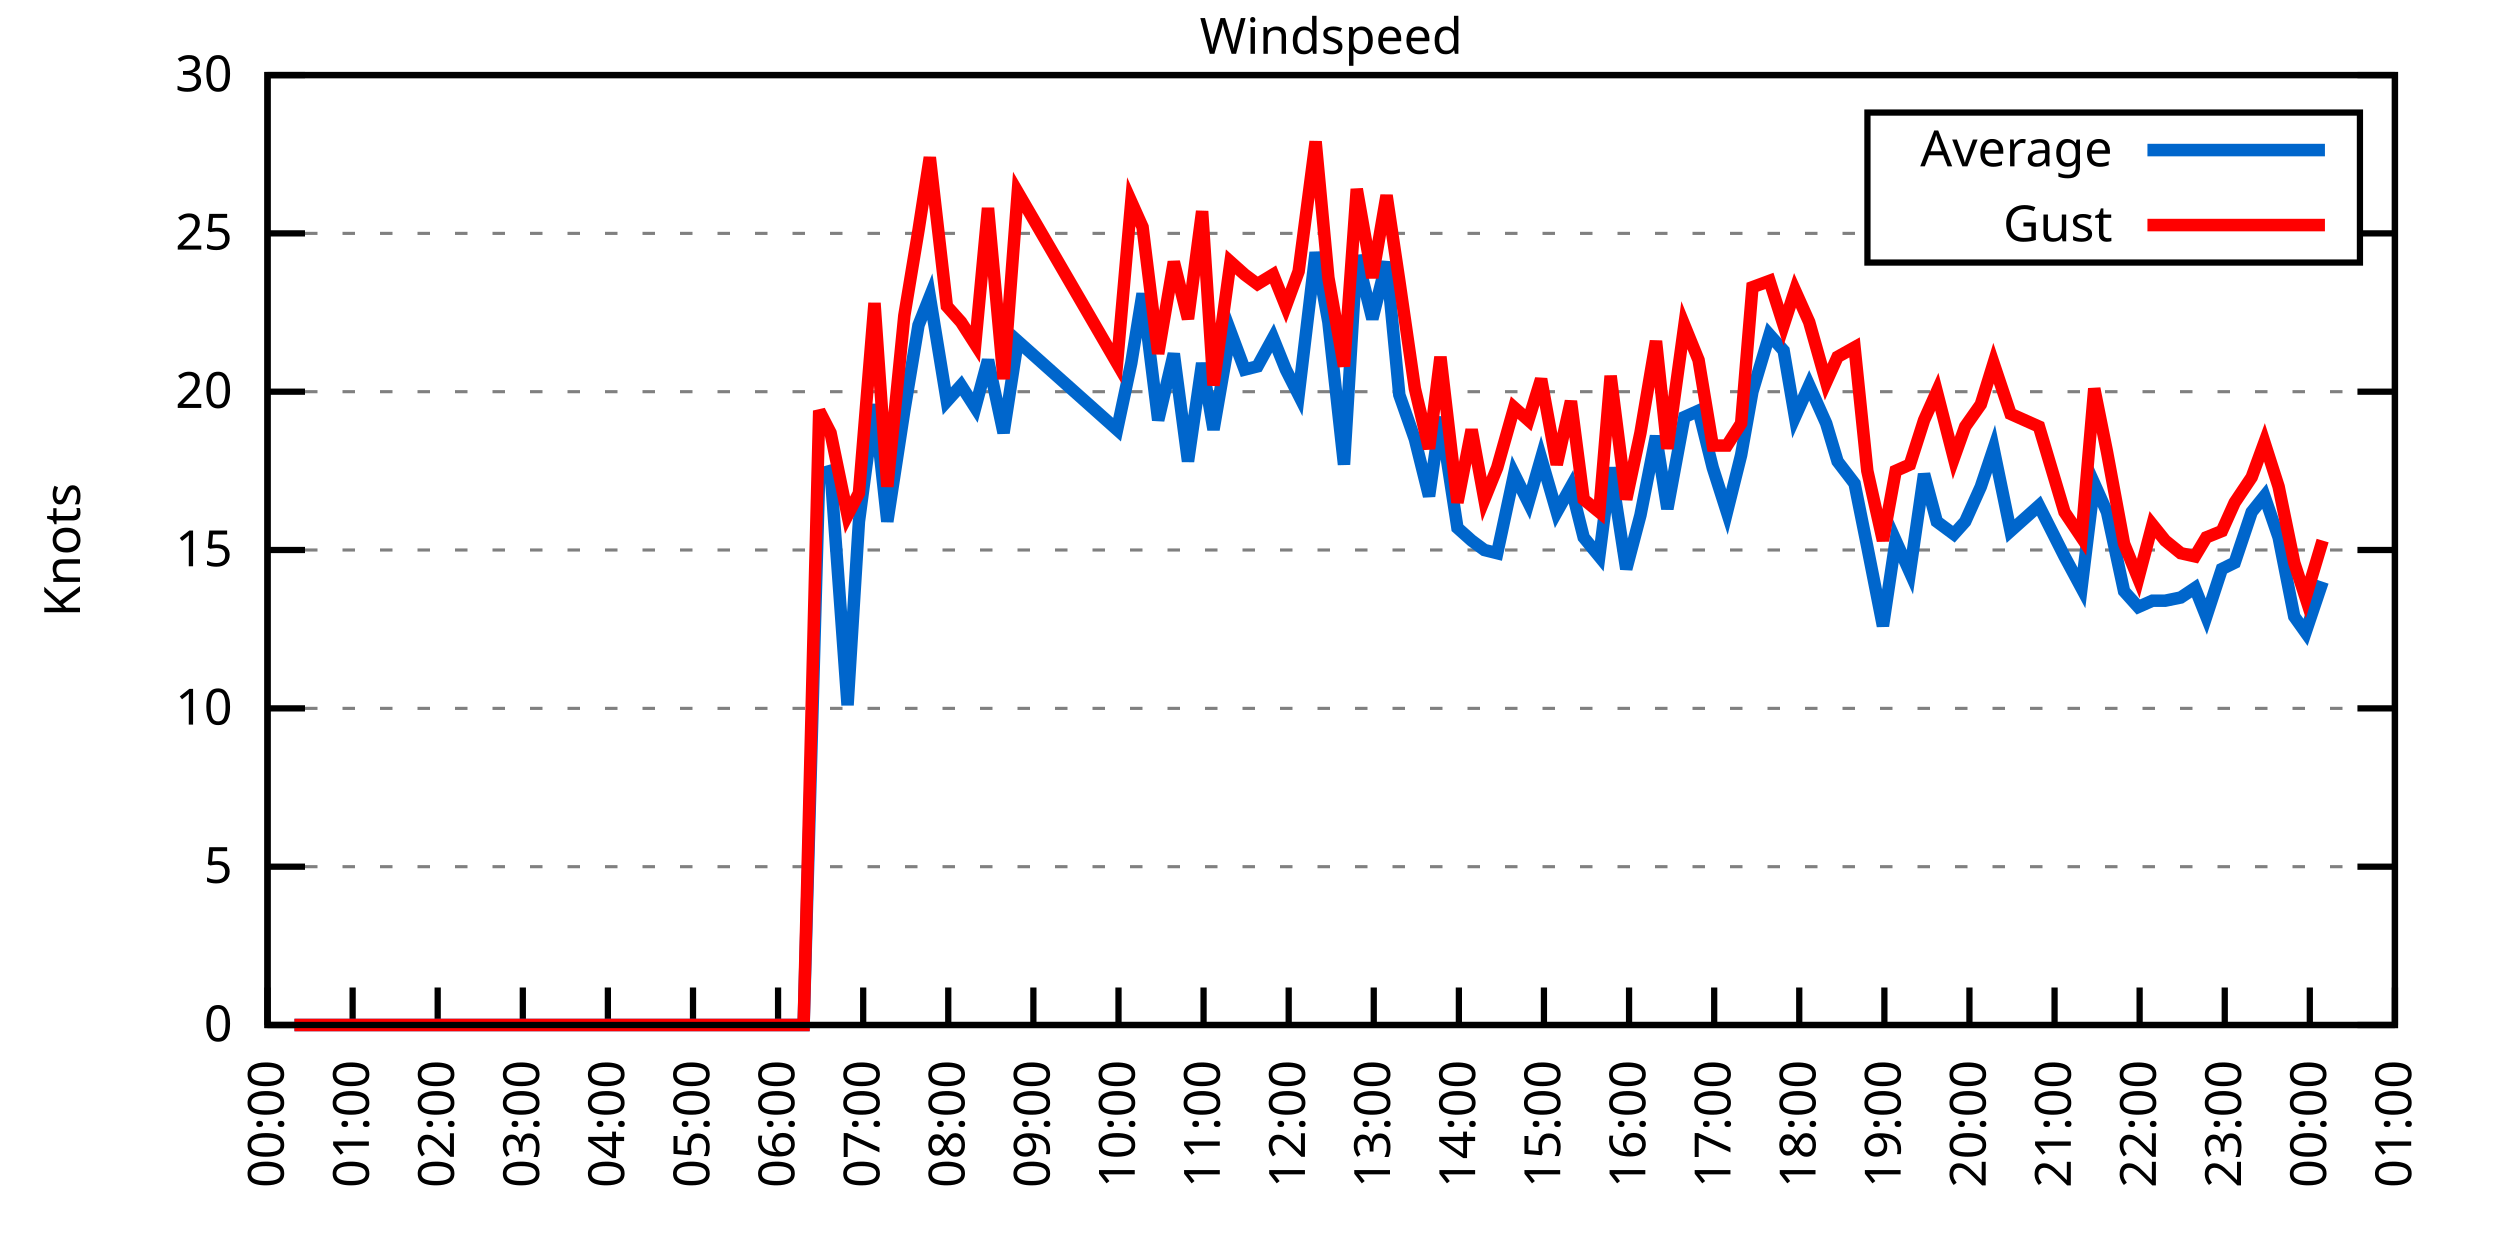
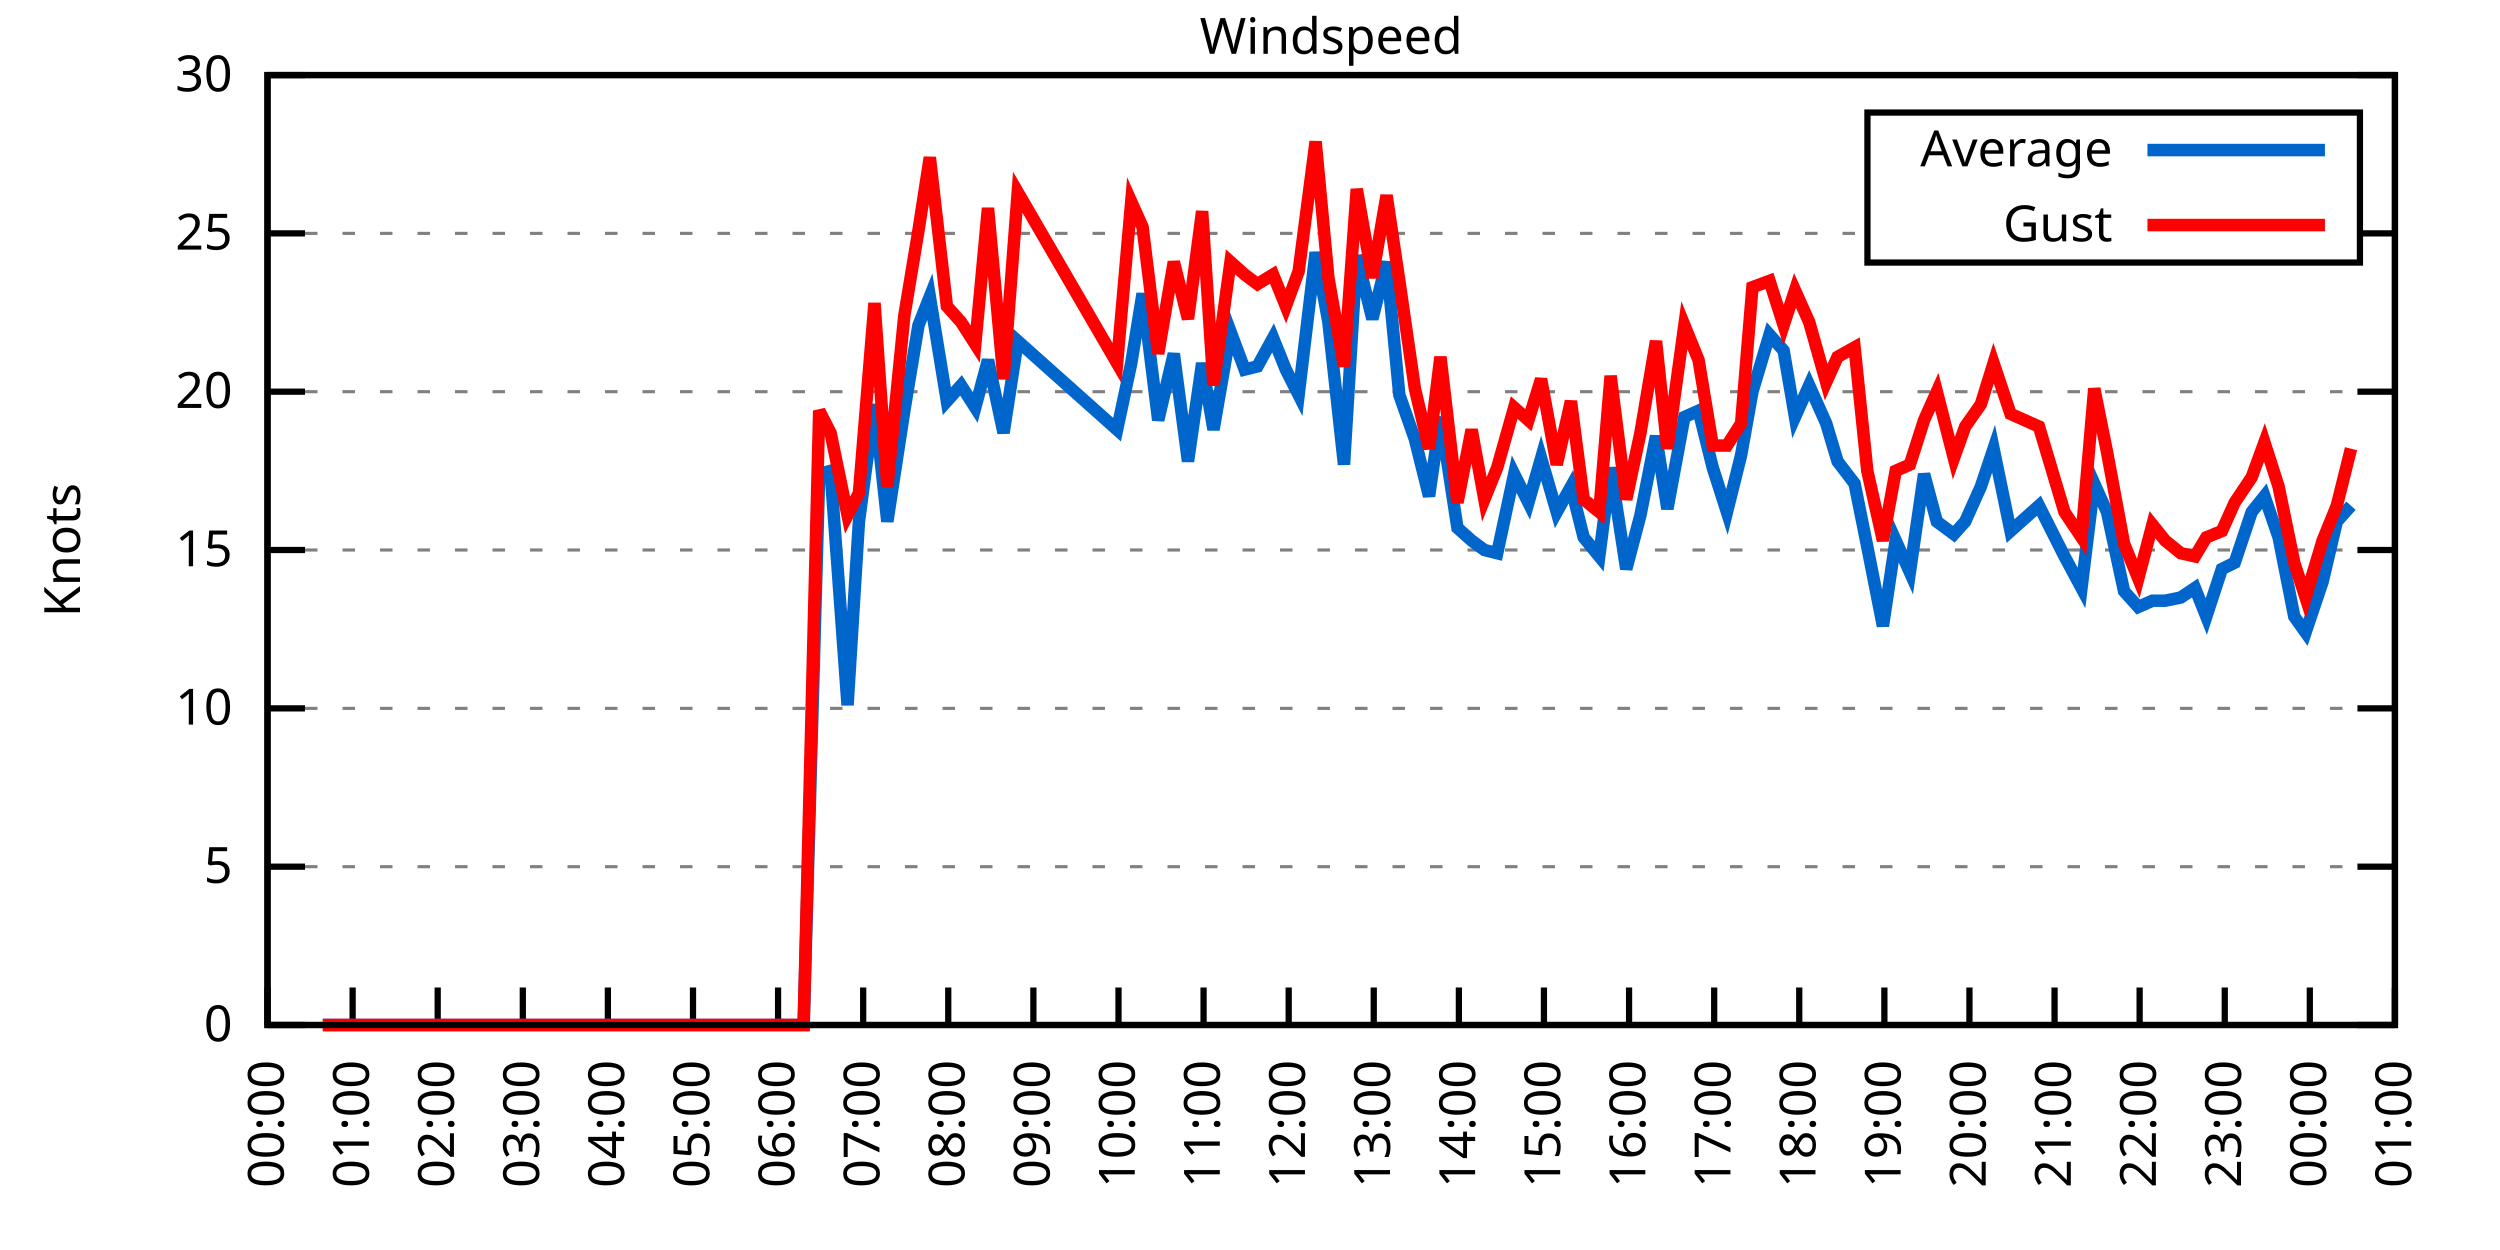
<svg xmlns="http://www.w3.org/2000/svg" xmlns:xlink="http://www.w3.org/1999/xlink" width="400" height="200" viewBox="0 0 400 200">
  <g id="gnuplot_canvas">
    <rect x="0" y="0" width="400" height="200" fill="none" />
    <defs>
      <circle id="gpDot" r="0.5" stroke-width="0.5" stroke="currentColor" />
      <path id="gpPt0" stroke-width="0.333" stroke="currentColor" d="M-1,0 h2 M0,-1 v2" />
      <path id="gpPt1" stroke-width="0.333" stroke="currentColor" d="M-1,-1 L1,1 M1,-1 L-1,1" />
      <path id="gpPt2" stroke-width="0.333" stroke="currentColor" d="M-1,0 L1,0 M0,-1 L0,1 M-1,-1 L1,1 M-1,1 L1,-1" />
      <rect id="gpPt3" stroke-width="0.333" stroke="currentColor" x="-1" y="-1" width="2" height="2" />
      <rect id="gpPt4" stroke-width="0.333" stroke="currentColor" fill="currentColor" x="-1" y="-1" width="2" height="2" />
      <circle id="gpPt5" stroke-width="0.333" stroke="currentColor" cx="0" cy="0" r="1" />
      <use xlink:href="#gpPt5" id="gpPt6" fill="currentColor" stroke="none" />
      <path id="gpPt7" stroke-width="0.333" stroke="currentColor" d="M0,-1.33 L-1.33,0.67 L1.33,0.67 z" />
      <use xlink:href="#gpPt7" id="gpPt8" fill="currentColor" stroke="none" />
      <use xlink:href="#gpPt7" id="gpPt9" stroke="currentColor" transform="rotate(180)" />
      <use xlink:href="#gpPt9" id="gpPt10" fill="currentColor" stroke="none" />
      <use xlink:href="#gpPt3" id="gpPt11" stroke="currentColor" transform="rotate(45)" />
      <use xlink:href="#gpPt11" id="gpPt12" fill="currentColor" stroke="none" />
      <path id="gpPt13" stroke-width="0.333" stroke="currentColor" d="M0,1.330 L1.265,0.411 L0.782,-1.067 L-0.782,-1.076 L-1.265,0.411 z" />
      <use xlink:href="#gpPt13" id="gpPt14" fill="currentColor" stroke="none" />
      <filter id="textbox" filterUnits="objectBoundingBox" x="0" y="0" height="1" width="1">
        <feFlood flood-color="white" flood-opacity="1" result="bgnd" />
        <feComposite in="SourceGraphic" in2="bgnd" operator="atop" />
      </filter>
      <filter id="greybox" filterUnits="objectBoundingBox" x="0" y="0" height="1" width="1">
        <feFlood flood-color="lightgrey" flood-opacity="1" result="grey" />
        <feComposite in="SourceGraphic" in2="grey" operator="atop" />
      </filter>
    </defs>
    <g fill="none" color="white" stroke="currentColor" stroke-width="1.00" stroke-linecap="butt" stroke-linejoin="miter">
</g>
    <g fill="none" color="black" stroke="currentColor" stroke-width="1.00" stroke-linecap="butt" stroke-linejoin="miter">
      <g stroke="none" shape-rendering="crispEdges">
        <polygon fill="rgb(255, 255, 255)" points="42.80,164.00 383.18,164.00 383.18,12.02 42.80,12.02 " />
      </g>
    </g>
    <g fill="none" color="black" stroke="currentColor" stroke-width="1.00" stroke-linecap="butt" stroke-linejoin="miter">
</g>
    <g fill="none" color="black" stroke="black" stroke-width="0.50" stroke-linecap="butt" stroke-linejoin="miter">
</g>
    <g fill="none" color="gray" stroke="currentColor" stroke-width="0.50" stroke-linecap="butt" stroke-linejoin="miter">
      <path stroke="gray" stroke-dasharray="2,4" class="gridline" d="M42.80,164.00 L383.19,164.00  " />
    </g>
    <g fill="none" color="gray" stroke="gray" stroke-width="1.00" stroke-linecap="butt" stroke-linejoin="miter">
</g>
    <g fill="none" color="black" stroke="currentColor" stroke-width="1.00" stroke-linecap="butt" stroke-linejoin="miter">
      <path stroke="black" d="M42.80,164.00 L48.80,164.00 M383.19,164.00 L377.19,164.00  " />
      <g transform="translate(37.20,166.60)" stroke="none" fill="black" font-family="Sans" font-size="8.00" text-anchor="end">
        <text>
          <tspan font-family="Sans"> 0</tspan>
        </text>
      </g>
    </g>
    <g fill="none" color="black" stroke="currentColor" stroke-width="1.00" stroke-linecap="butt" stroke-linejoin="miter">
</g>
    <g fill="none" color="black" stroke="black" stroke-width="0.50" stroke-linecap="butt" stroke-linejoin="miter">
</g>
    <g fill="none" color="gray" stroke="currentColor" stroke-width="0.50" stroke-linecap="butt" stroke-linejoin="miter">
      <path stroke="gray" stroke-dasharray="2,4" class="gridline" d="M42.80,138.67 L383.19,138.67  " />
    </g>
    <g fill="none" color="gray" stroke="gray" stroke-width="1.00" stroke-linecap="butt" stroke-linejoin="miter">
</g>
    <g fill="none" color="black" stroke="currentColor" stroke-width="1.00" stroke-linecap="butt" stroke-linejoin="miter">
      <path stroke="black" d="M42.80,138.67 L48.80,138.67 M383.19,138.67 L377.19,138.67  " />
      <g transform="translate(37.20,141.27)" stroke="none" fill="black" font-family="Sans" font-size="8.00" text-anchor="end">
        <text>
          <tspan font-family="Sans"> 5</tspan>
        </text>
      </g>
    </g>
    <g fill="none" color="black" stroke="currentColor" stroke-width="1.00" stroke-linecap="butt" stroke-linejoin="miter">
</g>
    <g fill="none" color="black" stroke="black" stroke-width="0.50" stroke-linecap="butt" stroke-linejoin="miter">
</g>
    <g fill="none" color="gray" stroke="currentColor" stroke-width="0.50" stroke-linecap="butt" stroke-linejoin="miter">
      <path stroke="gray" stroke-dasharray="2,4" class="gridline" d="M42.80,113.34 L383.19,113.34  " />
    </g>
    <g fill="none" color="gray" stroke="gray" stroke-width="1.00" stroke-linecap="butt" stroke-linejoin="miter">
</g>
    <g fill="none" color="black" stroke="currentColor" stroke-width="1.00" stroke-linecap="butt" stroke-linejoin="miter">
      <path stroke="black" d="M42.80,113.34 L48.80,113.34 M383.19,113.34 L377.19,113.34  " />
      <g transform="translate(37.20,115.94)" stroke="none" fill="black" font-family="Sans" font-size="8.00" text-anchor="end">
        <text>
          <tspan font-family="Sans"> 10</tspan>
        </text>
      </g>
    </g>
    <g fill="none" color="black" stroke="currentColor" stroke-width="1.00" stroke-linecap="butt" stroke-linejoin="miter">
</g>
    <g fill="none" color="black" stroke="black" stroke-width="0.50" stroke-linecap="butt" stroke-linejoin="miter">
</g>
    <g fill="none" color="gray" stroke="currentColor" stroke-width="0.50" stroke-linecap="butt" stroke-linejoin="miter">
      <path stroke="gray" stroke-dasharray="2,4" class="gridline" d="M42.80,88.00 L383.19,88.00  " />
    </g>
    <g fill="none" color="gray" stroke="gray" stroke-width="1.00" stroke-linecap="butt" stroke-linejoin="miter">
</g>
    <g fill="none" color="black" stroke="currentColor" stroke-width="1.00" stroke-linecap="butt" stroke-linejoin="miter">
      <path stroke="black" d="M42.80,88.00 L48.80,88.00 M383.19,88.00 L377.19,88.00  " />
      <g transform="translate(37.20,90.60)" stroke="none" fill="black" font-family="Sans" font-size="8.00" text-anchor="end">
        <text>
          <tspan font-family="Sans"> 15</tspan>
        </text>
      </g>
    </g>
    <g fill="none" color="black" stroke="currentColor" stroke-width="1.00" stroke-linecap="butt" stroke-linejoin="miter">
</g>
    <g fill="none" color="black" stroke="black" stroke-width="0.50" stroke-linecap="butt" stroke-linejoin="miter">
</g>
    <g fill="none" color="gray" stroke="currentColor" stroke-width="0.50" stroke-linecap="butt" stroke-linejoin="miter">
      <path stroke="gray" stroke-dasharray="2,4" class="gridline" d="M42.80,62.67 L383.19,62.67  " />
    </g>
    <g fill="none" color="gray" stroke="gray" stroke-width="1.00" stroke-linecap="butt" stroke-linejoin="miter">
</g>
    <g fill="none" color="black" stroke="currentColor" stroke-width="1.00" stroke-linecap="butt" stroke-linejoin="miter">
      <path stroke="black" d="M42.80,62.67 L48.80,62.67 M383.19,62.67 L377.19,62.67  " />
      <g transform="translate(37.20,65.27)" stroke="none" fill="black" font-family="Sans" font-size="8.00" text-anchor="end">
        <text>
          <tspan font-family="Sans"> 20</tspan>
        </text>
      </g>
    </g>
    <g fill="none" color="black" stroke="currentColor" stroke-width="1.00" stroke-linecap="butt" stroke-linejoin="miter">
</g>
    <g fill="none" color="black" stroke="black" stroke-width="0.50" stroke-linecap="butt" stroke-linejoin="miter">
</g>
    <g fill="none" color="gray" stroke="currentColor" stroke-width="0.50" stroke-linecap="butt" stroke-linejoin="miter">
      <path stroke="gray" stroke-dasharray="2,4" class="gridline" d="M42.80,37.34 L298.79,37.34 M377.59,37.34 L383.19,37.34  " />
    </g>
    <g fill="none" color="gray" stroke="gray" stroke-width="1.00" stroke-linecap="butt" stroke-linejoin="miter">
</g>
    <g fill="none" color="black" stroke="currentColor" stroke-width="1.00" stroke-linecap="butt" stroke-linejoin="miter">
      <path stroke="black" d="M42.80,37.34 L48.80,37.34 M383.19,37.34 L377.19,37.34  " />
      <g transform="translate(37.20,39.94)" stroke="none" fill="black" font-family="Sans" font-size="8.00" text-anchor="end">
        <text>
          <tspan font-family="Sans"> 25</tspan>
        </text>
      </g>
    </g>
    <g fill="none" color="black" stroke="currentColor" stroke-width="1.00" stroke-linecap="butt" stroke-linejoin="miter">
</g>
    <g fill="none" color="black" stroke="black" stroke-width="0.50" stroke-linecap="butt" stroke-linejoin="miter">
</g>
    <g fill="none" color="gray" stroke="currentColor" stroke-width="0.50" stroke-linecap="butt" stroke-linejoin="miter">
      <path stroke="gray" stroke-dasharray="2,4" class="gridline" d="M42.80,12.01 L383.19,12.01  " />
    </g>
    <g fill="none" color="gray" stroke="gray" stroke-width="1.00" stroke-linecap="butt" stroke-linejoin="miter">
</g>
    <g fill="none" color="black" stroke="currentColor" stroke-width="1.00" stroke-linecap="butt" stroke-linejoin="miter">
      <path stroke="black" d="M42.80,12.01 L48.80,12.01 M383.19,12.01 L377.19,12.01  " />
      <g transform="translate(37.20,14.61)" stroke="none" fill="black" font-family="Sans" font-size="8.00" text-anchor="end">
        <text>
          <tspan font-family="Sans"> 30</tspan>
        </text>
      </g>
    </g>
    <g fill="none" color="black" stroke="currentColor" stroke-width="1.00" stroke-linecap="butt" stroke-linejoin="miter">
      <path stroke="black" d="M42.80,164.00 L42.80,158.00  " />
      <g transform="translate(45.40,169.60) rotate(270.00)" stroke="none" fill="black" font-family="Sans" font-size="8.00" text-anchor="end">
        <text>
          <tspan font-family="Sans">00:00</tspan>
        </text>
      </g>
    </g>
    <g fill="none" color="black" stroke="currentColor" stroke-width="1.00" stroke-linecap="butt" stroke-linejoin="miter">
      <path stroke="black" d="M56.42,164.00 L56.42,158.00  " />
      <g transform="translate(59.02,169.60) rotate(270.00)" stroke="none" fill="black" font-family="Sans" font-size="8.00" text-anchor="end">
        <text>
          <tspan font-family="Sans">01:00</tspan>
        </text>
      </g>
    </g>
    <g fill="none" color="black" stroke="currentColor" stroke-width="1.00" stroke-linecap="butt" stroke-linejoin="miter">
      <path stroke="black" d="M70.03,164.00 L70.03,158.00  " />
      <g transform="translate(72.63,169.60) rotate(270.00)" stroke="none" fill="black" font-family="Sans" font-size="8.00" text-anchor="end">
        <text>
          <tspan font-family="Sans">02:00</tspan>
        </text>
      </g>
    </g>
    <g fill="none" color="black" stroke="currentColor" stroke-width="1.00" stroke-linecap="butt" stroke-linejoin="miter">
      <path stroke="black" d="M83.65,164.00 L83.65,158.00  " />
      <g transform="translate(86.25,169.60) rotate(270.00)" stroke="none" fill="black" font-family="Sans" font-size="8.00" text-anchor="end">
        <text>
          <tspan font-family="Sans">03:00</tspan>
        </text>
      </g>
    </g>
    <g fill="none" color="black" stroke="currentColor" stroke-width="1.00" stroke-linecap="butt" stroke-linejoin="miter">
      <path stroke="black" d="M97.26,164.00 L97.26,158.00  " />
      <g transform="translate(99.86,169.60) rotate(270.00)" stroke="none" fill="black" font-family="Sans" font-size="8.00" text-anchor="end">
        <text>
          <tspan font-family="Sans">04:00</tspan>
        </text>
      </g>
    </g>
    <g fill="none" color="black" stroke="currentColor" stroke-width="1.00" stroke-linecap="butt" stroke-linejoin="miter">
      <path stroke="black" d="M110.88,164.00 L110.88,158.00  " />
      <g transform="translate(113.48,169.60) rotate(270.00)" stroke="none" fill="black" font-family="Sans" font-size="8.00" text-anchor="end">
        <text>
          <tspan font-family="Sans">05:00</tspan>
        </text>
      </g>
    </g>
    <g fill="none" color="black" stroke="currentColor" stroke-width="1.00" stroke-linecap="butt" stroke-linejoin="miter">
      <path stroke="black" d="M124.49,164.00 L124.49,158.00  " />
      <g transform="translate(127.09,169.60) rotate(270.00)" stroke="none" fill="black" font-family="Sans" font-size="8.00" text-anchor="end">
        <text>
          <tspan font-family="Sans">06:00</tspan>
        </text>
      </g>
    </g>
    <g fill="none" color="black" stroke="currentColor" stroke-width="1.00" stroke-linecap="butt" stroke-linejoin="miter">
      <path stroke="black" d="M138.11,164.00 L138.11,158.00  " />
      <g transform="translate(140.71,169.60) rotate(270.00)" stroke="none" fill="black" font-family="Sans" font-size="8.00" text-anchor="end">
        <text>
          <tspan font-family="Sans">07:00</tspan>
        </text>
      </g>
    </g>
    <g fill="none" color="black" stroke="currentColor" stroke-width="1.00" stroke-linecap="butt" stroke-linejoin="miter">
      <path stroke="black" d="M151.72,164.00 L151.72,158.00  " />
      <g transform="translate(154.32,169.60) rotate(270.00)" stroke="none" fill="black" font-family="Sans" font-size="8.00" text-anchor="end">
        <text>
          <tspan font-family="Sans">08:00</tspan>
        </text>
      </g>
    </g>
    <g fill="none" color="black" stroke="currentColor" stroke-width="1.00" stroke-linecap="butt" stroke-linejoin="miter">
      <path stroke="black" d="M165.34,164.00 L165.34,158.00  " />
      <g transform="translate(167.94,169.60) rotate(270.00)" stroke="none" fill="black" font-family="Sans" font-size="8.00" text-anchor="end">
        <text>
          <tspan font-family="Sans">09:00</tspan>
        </text>
      </g>
    </g>
    <g fill="none" color="black" stroke="currentColor" stroke-width="1.00" stroke-linecap="butt" stroke-linejoin="miter">
      <path stroke="black" d="M178.96,164.00 L178.96,158.00  " />
      <g transform="translate(181.56,169.60) rotate(270.00)" stroke="none" fill="black" font-family="Sans" font-size="8.00" text-anchor="end">
        <text>
          <tspan font-family="Sans">10:00</tspan>
        </text>
      </g>
    </g>
    <g fill="none" color="black" stroke="currentColor" stroke-width="1.00" stroke-linecap="butt" stroke-linejoin="miter">
      <path stroke="black" d="M192.57,164.00 L192.57,158.00  " />
      <g transform="translate(195.17,169.60) rotate(270.00)" stroke="none" fill="black" font-family="Sans" font-size="8.00" text-anchor="end">
        <text>
          <tspan font-family="Sans">11:00</tspan>
        </text>
      </g>
    </g>
    <g fill="none" color="black" stroke="currentColor" stroke-width="1.00" stroke-linecap="butt" stroke-linejoin="miter">
      <path stroke="black" d="M206.19,164.00 L206.19,158.00  " />
      <g transform="translate(208.79,169.60) rotate(270.00)" stroke="none" fill="black" font-family="Sans" font-size="8.00" text-anchor="end">
        <text>
          <tspan font-family="Sans">12:00</tspan>
        </text>
      </g>
    </g>
    <g fill="none" color="black" stroke="currentColor" stroke-width="1.00" stroke-linecap="butt" stroke-linejoin="miter">
      <path stroke="black" d="M219.80,164.00 L219.80,158.00  " />
      <g transform="translate(222.40,169.60) rotate(270.00)" stroke="none" fill="black" font-family="Sans" font-size="8.00" text-anchor="end">
        <text>
          <tspan font-family="Sans">13:00</tspan>
        </text>
      </g>
    </g>
    <g fill="none" color="black" stroke="currentColor" stroke-width="1.00" stroke-linecap="butt" stroke-linejoin="miter">
      <path stroke="black" d="M233.42,164.00 L233.42,158.00  " />
      <g transform="translate(236.02,169.60) rotate(270.00)" stroke="none" fill="black" font-family="Sans" font-size="8.00" text-anchor="end">
        <text>
          <tspan font-family="Sans">14:00</tspan>
        </text>
      </g>
    </g>
    <g fill="none" color="black" stroke="currentColor" stroke-width="1.00" stroke-linecap="butt" stroke-linejoin="miter">
      <path stroke="black" d="M247.03,164.00 L247.03,158.00  " />
      <g transform="translate(249.63,169.60) rotate(270.00)" stroke="none" fill="black" font-family="Sans" font-size="8.00" text-anchor="end">
        <text>
          <tspan font-family="Sans">15:00</tspan>
        </text>
      </g>
    </g>
    <g fill="none" color="black" stroke="currentColor" stroke-width="1.00" stroke-linecap="butt" stroke-linejoin="miter">
      <path stroke="black" d="M260.65,164.00 L260.65,158.00  " />
      <g transform="translate(263.25,169.60) rotate(270.00)" stroke="none" fill="black" font-family="Sans" font-size="8.00" text-anchor="end">
        <text>
          <tspan font-family="Sans">16:00</tspan>
        </text>
      </g>
    </g>
    <g fill="none" color="black" stroke="currentColor" stroke-width="1.00" stroke-linecap="butt" stroke-linejoin="miter">
      <path stroke="black" d="M274.27,164.00 L274.27,158.00  " />
      <g transform="translate(276.87,169.60) rotate(270.00)" stroke="none" fill="black" font-family="Sans" font-size="8.00" text-anchor="end">
        <text>
          <tspan font-family="Sans">17:00</tspan>
        </text>
      </g>
    </g>
    <g fill="none" color="black" stroke="currentColor" stroke-width="1.00" stroke-linecap="butt" stroke-linejoin="miter">
      <path stroke="black" d="M287.88,164.00 L287.88,158.00  " />
      <g transform="translate(290.48,169.60) rotate(270.00)" stroke="none" fill="black" font-family="Sans" font-size="8.00" text-anchor="end">
        <text>
          <tspan font-family="Sans">18:00</tspan>
        </text>
      </g>
    </g>
    <g fill="none" color="black" stroke="currentColor" stroke-width="1.00" stroke-linecap="butt" stroke-linejoin="miter">
      <path stroke="black" d="M301.50,164.00 L301.50,158.00  " />
      <g transform="translate(304.10,169.60) rotate(270.00)" stroke="none" fill="black" font-family="Sans" font-size="8.00" text-anchor="end">
        <text>
          <tspan font-family="Sans">19:00</tspan>
        </text>
      </g>
    </g>
    <g fill="none" color="black" stroke="currentColor" stroke-width="1.00" stroke-linecap="butt" stroke-linejoin="miter">
      <path stroke="black" d="M315.11,164.00 L315.11,158.00  " />
      <g transform="translate(317.71,169.60) rotate(270.00)" stroke="none" fill="black" font-family="Sans" font-size="8.00" text-anchor="end">
        <text>
          <tspan font-family="Sans">20:00</tspan>
        </text>
      </g>
    </g>
    <g fill="none" color="black" stroke="currentColor" stroke-width="1.00" stroke-linecap="butt" stroke-linejoin="miter">
      <path stroke="black" d="M328.73,164.00 L328.73,158.00  " />
      <g transform="translate(331.33,169.60) rotate(270.00)" stroke="none" fill="black" font-family="Sans" font-size="8.00" text-anchor="end">
        <text>
          <tspan font-family="Sans">21:00</tspan>
        </text>
      </g>
    </g>
    <g fill="none" color="black" stroke="currentColor" stroke-width="1.00" stroke-linecap="butt" stroke-linejoin="miter">
      <path stroke="black" d="M342.34,164.00 L342.34,158.00  " />
      <g transform="translate(344.94,169.60) rotate(270.00)" stroke="none" fill="black" font-family="Sans" font-size="8.00" text-anchor="end">
        <text>
          <tspan font-family="Sans">22:00</tspan>
        </text>
      </g>
    </g>
    <g fill="none" color="black" stroke="currentColor" stroke-width="1.00" stroke-linecap="butt" stroke-linejoin="miter">
      <path stroke="black" d="M355.96,164.00 L355.96,158.00  " />
      <g transform="translate(358.56,169.60) rotate(270.00)" stroke="none" fill="black" font-family="Sans" font-size="8.00" text-anchor="end">
        <text>
          <tspan font-family="Sans">23:00</tspan>
        </text>
      </g>
    </g>
    <g fill="none" color="black" stroke="currentColor" stroke-width="1.00" stroke-linecap="butt" stroke-linejoin="miter">
      <path stroke="black" d="M369.57,164.00 L369.57,158.00  " />
      <g transform="translate(372.17,169.60) rotate(270.00)" stroke="none" fill="black" font-family="Sans" font-size="8.00" text-anchor="end">
        <text>
          <tspan font-family="Sans">00:00</tspan>
        </text>
      </g>
    </g>
    <g fill="none" color="black" stroke="currentColor" stroke-width="1.00" stroke-linecap="butt" stroke-linejoin="miter">
      <path stroke="black" d="M383.19,164.00 L383.19,158.00  " />
      <g transform="translate(385.79,169.60) rotate(270.00)" stroke="none" fill="black" font-family="Sans" font-size="8.00" text-anchor="end">
        <text>
          <tspan font-family="Sans">01:00</tspan>
        </text>
      </g>
    </g>
    <g fill="none" color="black" stroke="currentColor" stroke-width="1.00" stroke-linecap="butt" stroke-linejoin="miter">
</g>
    <g fill="none" color="black" stroke="currentColor" stroke-width="1.00" stroke-linecap="butt" stroke-linejoin="miter">
      <path stroke="black" d="M42.80,12.01 L42.80,164.00 L383.19,164.00 L383.19,12.01 L42.80,12.01 Z  " />
    </g>
    <g fill="none" color="black" stroke="currentColor" stroke-width="1.00" stroke-linecap="butt" stroke-linejoin="miter">
</g>
    <g fill="none" color="black" stroke="currentColor" stroke-width="1.00" stroke-linecap="butt" stroke-linejoin="miter">
      <path stroke="black" d="M298.79,42.01 L298.79,18.01 L377.59,18.01 L377.59,42.01 L298.79,42.01 Z  " />
    </g>
    <g id="Windspeed_plot_1">
      <g fill="none" color="white" stroke="black" stroke-width="2.00" stroke-linecap="butt" stroke-linejoin="miter">
</g>
      <g fill="none" color="black" stroke="currentColor" stroke-width="2.00" stroke-linecap="butt" stroke-linejoin="miter">
        <g transform="translate(337.99,26.61)" stroke="none" fill="black" font-family="Sans" font-size="8.00" text-anchor="end">
          <text>
            <tspan font-family="Sans">Average</tspan>
          </text>
        </g>
      </g>
      <g fill="none" color="black" stroke="currentColor" stroke-width="2.00" stroke-linecap="butt" stroke-linejoin="miter">
-         <path stroke="rgb(  0, 102, 204)" d="M343.59,24.01 L371.99,24.01 M47.11,164.00 L49.38,164.00 L51.65,164.00 L53.92,164.00 L56.19,164.00 L57.78,164.00   L60.27,164.00 L62.77,164.00 L65.04,164.00 L67.31,164.00 L69.58,164.00 L71.62,164.00 L73.89,164.00 L78.65,164.00   L80.70,164.00 L82.74,164.00 L85.69,164.00 L87.96,164.00 L89.77,164.00 L92.50,164.00 L94.77,164.00 L97.04,164.00   L99.30,164.00 L101.35,164.00 L103.84,164.00 L106.11,164.00 L108.38,164.00 L110.42,164.00 L112.92,164.00 L114.74,164.00   L117.01,164.00 L119.27,164.00 L121.77,164.00 L123.81,164.00 L126.31,164.00 L128.58,164.00 L131.07,75.85 L132.89,75.34   L135.61,112.83 L137.43,83.45 L139.92,64.70 L141.97,83.45 L144.69,65.71 L146.96,52.03 L148.77,47.47 L151.50,64.19   L153.77,61.66 L156.04,65.21 L158.08,57.61 L160.57,69.26 L162.84,54.57 L178.73,68.75 L181.00,58.11 L182.81,46.97   L185.31,67.23 L187.81,56.59 L190.08,73.82 L192.34,58.11 L194.16,68.75 L196.88,53.05 L199.15,59.13 L201.19,58.62   L203.69,54.06 L205.73,59.13 L207.78,63.18 L210.50,40.38 L212.54,51.53 L215.04,74.33 L217.08,40.89 L219.58,51.02   L221.85,41.90 L223.89,63.18 L226.38,70.27 L228.65,79.39 L230.47,66.73 L233.19,84.46 L235.46,86.49 L237.50,88.00   L239.55,88.51 L242.27,75.85 L244.54,80.41 L246.58,73.31 L249.08,81.93 L251.35,77.87 L253.39,85.98 L255.88,89.02   L257.70,74.83 L260.20,91.04 L262.47,82.43 L264.96,69.77 L266.78,81.42 L269.50,66.73 L271.77,65.71 L274.04,74.83   L276.31,81.93 L278.58,72.81 L280.39,62.67 L283.12,53.55 L285.38,56.09 L287.20,66.73 L289.47,61.66 L292.19,67.74   L294.01,73.82 L296.73,77.37 L298.77,87.50 L301.27,100.16 L303.31,86.49 L305.58,91.55 L307.85,75.85 L309.89,83.45   L312.62,85.47 L314.43,83.45 L316.93,77.87 L318.97,71.79 L321.69,84.97 L326.23,80.91 L330.32,89.02 L333.04,94.08   L335.08,77.37 L337.12,81.93 L339.85,94.59 L342.12,97.12 L344.39,96.11 L346.43,96.11 L348.92,95.60 L351.19,94.08   L353.01,98.64 L355.50,91.04 L357.55,90.03 L360.27,81.93 L362.31,79.39 L364.58,85.98 L367.08,98.64 L368.89,101.18   L371.62,93.07  " />
+         <path stroke="rgb(  0, 102, 204)" d="M343.59,24.01 L371.99,24.01 M51.65,164.00 L53.92,164.00 L56.19,164.00 L57.78,164.00 L60.27,164.00 L62.77,164.00   L65.04,164.00 L67.31,164.00 L69.58,164.00 L71.62,164.00 L73.89,164.00 L78.65,164.00 L80.70,164.00 L82.74,164.00   L85.69,164.00 L87.96,164.00 L89.77,164.00 L92.50,164.00 L94.77,164.00 L97.04,164.00 L99.30,164.00 L101.35,164.00   L103.84,164.00 L106.11,164.00 L108.38,164.00 L110.42,164.00 L112.92,164.00 L114.74,164.00 L117.01,164.00 L119.27,164.00   L121.77,164.00 L123.81,164.00 L126.31,164.00 L128.58,164.00 L131.07,75.85 L132.89,75.34 L135.61,112.83 L137.43,83.45   L139.92,64.70 L141.97,83.45 L144.69,65.71 L146.96,52.03 L148.77,47.47 L151.50,64.19 L153.77,61.66 L156.04,65.21   L158.08,57.61 L160.57,69.26 L162.84,54.57 L178.73,68.75 L181.00,58.11 L182.81,46.97 L185.31,67.23 L187.81,56.59   L190.08,73.82 L192.34,58.11 L194.16,68.75 L196.88,53.05 L199.15,59.13 L201.19,58.62 L203.69,54.06 L205.73,59.13   L207.78,63.18 L210.50,40.38 L212.54,51.53 L215.04,74.33 L217.08,40.89 L219.58,51.02 L221.85,41.90 L223.89,63.18   L226.38,70.27 L228.65,79.39 L230.47,66.73 L233.19,84.46 L235.46,86.49 L237.50,88.00 L239.55,88.51 L242.27,75.85   L244.54,80.41 L246.58,73.31 L249.08,81.93 L251.35,77.87 L253.39,85.98 L255.88,89.02 L257.70,74.83 L260.20,91.04   L262.47,82.43 L264.96,69.77 L266.78,81.42 L269.50,66.73 L271.77,65.71 L274.04,74.83 L276.31,81.93 L278.58,72.81   L280.39,62.67 L283.12,53.55 L285.38,56.09 L287.20,66.73 L289.47,61.66 L292.19,67.74 L294.01,73.82 L296.73,77.37   L298.77,87.50 L301.27,100.16 L303.31,86.49 L305.58,91.55 L307.85,75.85 L309.89,83.45 L312.62,85.47 L314.43,83.45   L316.93,77.87 L318.97,71.79 L321.69,84.97 L326.23,80.91 L330.32,89.02 L333.04,94.08 L335.08,77.37 L337.12,81.93   L339.85,94.59 L342.12,97.12 L344.39,96.11 L346.43,96.11 L348.92,95.60 L351.19,94.08 L353.01,98.64 L355.50,91.04   L357.55,90.03 L360.27,81.93 L362.31,79.39 L364.58,85.98 L367.08,98.64 L368.89,101.18 L371.62,93.07 L373.89,83.45   L376.16,80.91  " />
      </g>
    </g>
    <g id="Windspeed_plot_2">
      <g fill="none" color="black" stroke="currentColor" stroke-width="2.00" stroke-linecap="butt" stroke-linejoin="miter">
        <g transform="translate(337.99,38.61)" stroke="none" fill="black" font-family="Sans" font-size="8.00" text-anchor="end">
          <text>
            <tspan font-family="Sans">Gust</tspan>
          </text>
        </g>
      </g>
      <g fill="none" color="black" stroke="currentColor" stroke-width="2.00" stroke-linecap="butt" stroke-linejoin="miter">
-         <path stroke="rgb(255,   0,   0)" d="M343.59,36.01 L371.99,36.01 M47.11,164.00 L49.38,164.00 L51.65,164.00 L53.92,164.00 L56.19,164.00 L57.78,164.00   L60.27,164.00 L62.77,164.00 L65.04,164.00 L67.31,164.00 L69.58,164.00 L71.62,164.00 L73.89,164.00 L78.65,164.00   L80.70,164.00 L82.74,164.00 L85.69,164.00 L87.96,164.00 L89.77,164.00 L92.50,164.00 L94.77,164.00 L97.04,164.00   L99.30,164.00 L101.35,164.00 L103.84,164.00 L106.11,164.00 L108.38,164.00 L110.42,164.00 L112.92,164.00 L114.74,164.00   L117.01,164.00 L119.27,164.00 L121.77,164.00 L123.81,164.00 L126.31,164.00 L128.58,164.00 L131.07,65.71 L132.89,69.26   L135.61,82.43 L137.43,78.89 L139.92,48.49 L141.97,77.87 L144.69,50.51 L146.96,36.84 L148.77,25.18 L151.50,48.99   L153.77,51.53 L156.04,55.07 L158.08,33.29 L160.57,60.65 L162.84,30.76 L178.73,58.11 L181.00,32.28 L182.81,36.33   L185.31,56.59 L187.81,41.90 L190.08,51.02 L192.34,33.80 L194.16,61.66 L196.88,41.90 L199.15,43.93 L201.19,45.45   L203.69,43.93 L205.73,48.99 L207.78,43.42 L210.50,22.65 L212.54,44.43 L215.04,58.62 L217.08,30.25 L219.58,44.43   L221.85,31.26 L223.89,44.94 L226.38,62.17 L228.65,71.79 L230.47,57.10 L233.19,80.41 L235.46,68.75 L237.50,79.90   L239.55,74.83 L242.27,65.21 L244.54,67.23 L246.58,60.65 L249.08,74.33 L251.35,64.19 L253.39,79.90 L255.88,81.93   L257.70,60.14 L260.20,79.90 L262.47,69.26 L264.96,54.57 L266.78,71.79 L269.50,52.03 L271.77,57.61 L274.04,71.29   L276.31,71.29 L278.58,67.74 L280.39,45.95 L283.12,44.94 L285.38,52.03 L287.20,46.46 L289.47,51.53 L292.19,61.15   L294.01,57.10 L296.73,55.58 L298.77,75.34 L301.27,86.49 L303.31,75.34 L305.58,74.33 L307.85,67.23 L309.89,62.67   L312.62,73.31 L314.43,68.25 L316.93,64.70 L318.97,58.11 L321.69,66.22 L326.23,68.25 L330.32,81.93 L333.04,85.98   L335.08,62.17 L337.12,72.30 L339.85,86.99 L342.12,92.56 L344.39,83.95 L346.43,86.49 L348.92,88.51 L351.19,89.02   L353.01,85.98 L355.50,84.97 L357.55,80.41 L360.27,76.35 L362.31,70.78 L364.58,77.87 L367.08,90.03 L368.89,95.60   L371.62,86.49  " />
+         <path stroke="rgb(255,   0,   0)" d="M343.59,36.01 L371.99,36.01 M51.65,164.00 L53.92,164.00 L56.19,164.00 L57.78,164.00 L60.27,164.00 L62.77,164.00   L65.04,164.00 L67.31,164.00 L69.58,164.00 L71.62,164.00 L73.89,164.00 L78.65,164.00 L80.70,164.00 L82.74,164.00   L85.69,164.00 L87.96,164.00 L89.77,164.00 L92.50,164.00 L94.77,164.00 L97.04,164.00 L99.30,164.00 L101.35,164.00   L103.84,164.00 L106.11,164.00 L108.38,164.00 L110.42,164.00 L112.92,164.00 L114.74,164.00 L117.01,164.00 L119.27,164.00   L121.77,164.00 L123.81,164.00 L126.31,164.00 L128.58,164.00 L131.07,65.71 L132.89,69.26 L135.61,82.43 L137.43,78.89   L139.92,48.49 L141.97,77.87 L144.69,50.51 L146.96,36.84 L148.77,25.18 L151.50,48.99 L153.77,51.53 L156.04,55.07   L158.08,33.29 L160.57,60.65 L162.84,30.76 L178.73,58.11 L181.00,32.28 L182.81,36.33 L185.31,56.59 L187.81,41.90   L190.08,51.02 L192.34,33.80 L194.16,61.66 L196.88,41.90 L199.15,43.93 L201.19,45.45 L203.69,43.93 L205.73,48.99   L207.78,43.42 L210.50,22.65 L212.54,44.43 L215.04,58.62 L217.08,30.25 L219.58,44.43 L221.85,31.26 L223.89,44.94   L226.38,62.17 L228.65,71.79 L230.47,57.10 L233.19,80.41 L235.46,68.75 L237.50,79.90 L239.55,74.83 L242.27,65.21   L244.54,67.23 L246.58,60.65 L249.08,74.33 L251.35,64.19 L253.39,79.90 L255.88,81.93 L257.70,60.14 L260.20,79.90   L262.47,69.26 L264.96,54.57 L266.78,71.79 L269.50,52.03 L271.77,57.61 L274.04,71.29 L276.31,71.29 L278.58,67.74   L280.39,45.95 L283.12,44.94 L285.38,52.03 L287.20,46.46 L289.47,51.53 L292.19,61.15 L294.01,57.10 L296.73,55.58   L298.77,75.34 L301.27,86.49 L303.31,75.34 L305.58,74.33 L307.85,67.23 L309.89,62.67 L312.62,73.31 L314.43,68.25   L316.93,64.70 L318.97,58.11 L321.69,66.22 L326.23,68.25 L330.32,81.93 L333.04,85.98 L335.08,62.17 L337.12,72.30   L339.85,86.99 L342.12,92.56 L344.39,83.95 L346.43,86.49 L348.92,88.51 L351.19,89.02 L353.01,85.98 L355.50,84.97   L357.55,80.41 L360.27,76.35 L362.31,70.78 L364.58,77.87 L367.08,90.03 L368.89,95.60 L371.62,86.49 L373.89,80.91   L376.16,71.79  " />
      </g>
    </g>
    <g fill="none" color="black" stroke="currentColor" stroke-width="2.00" stroke-linecap="butt" stroke-linejoin="miter">
</g>
    <g fill="none" color="black" stroke="black" stroke-width="1.00" stroke-linecap="butt" stroke-linejoin="miter">
</g>
    <g fill="none" color="black" stroke="currentColor" stroke-width="1.00" stroke-linecap="butt" stroke-linejoin="miter">
      <path stroke="black" d="M42.80,12.01 L42.80,164.00 L383.19,164.00 L383.19,12.01 L42.80,12.01 Z  " />
      <g transform="translate(12.80,88.01) rotate(270.00)" stroke="none" fill="black" font-family="Sans" font-size="8.00" text-anchor="middle">
        <text>
          <tspan font-family="Sans">Knots</tspan>
        </text>
      </g>
    </g>
    <g fill="none" color="black" stroke="currentColor" stroke-width="1.00" stroke-linecap="butt" stroke-linejoin="miter">
</g>
    <g fill="none" color="black" stroke="currentColor" stroke-width="1.00" stroke-linecap="butt" stroke-linejoin="miter">
      <g transform="translate(212.99,8.61)" stroke="none" fill="black" font-family="Sans" font-size="8.00" text-anchor="middle">
        <text>
          <tspan font-family="Sans">Windspeed</tspan>
        </text>
      </g>
    </g>
    <g fill="none" color="black" stroke="currentColor" stroke-width="1.00" stroke-linecap="butt" stroke-linejoin="miter">
</g>
  </g>
</svg>
